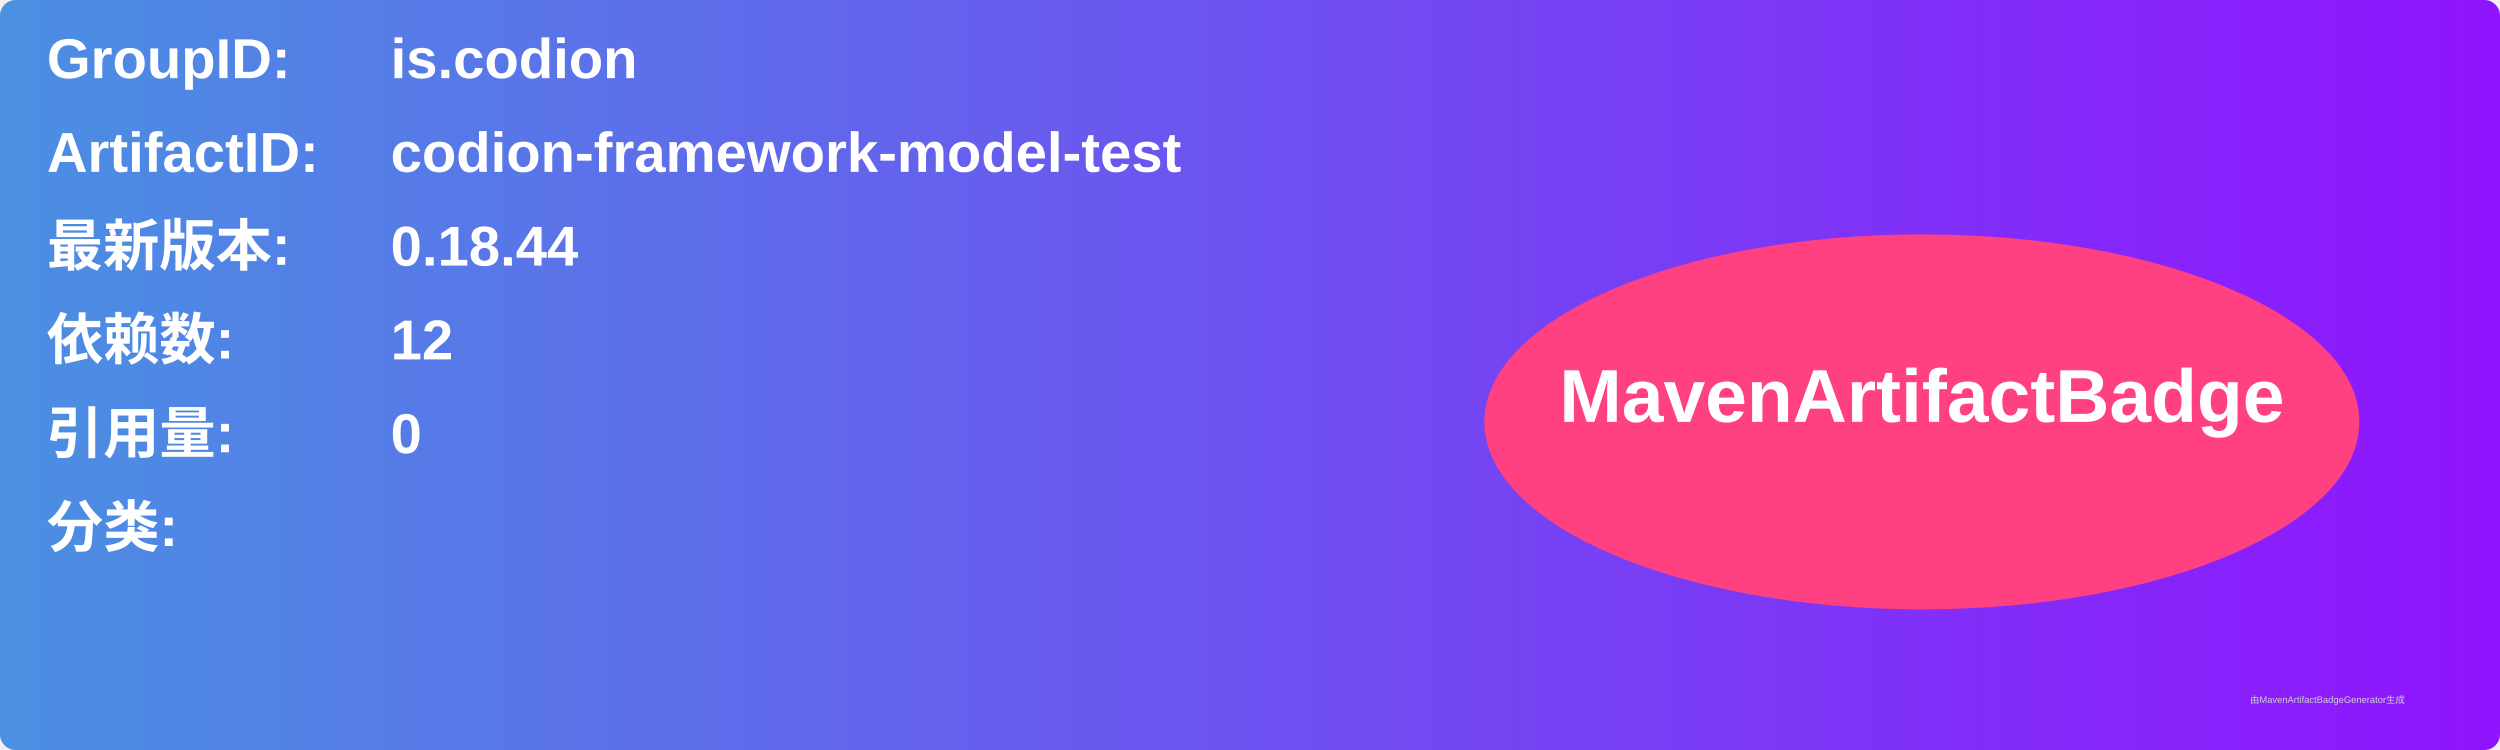
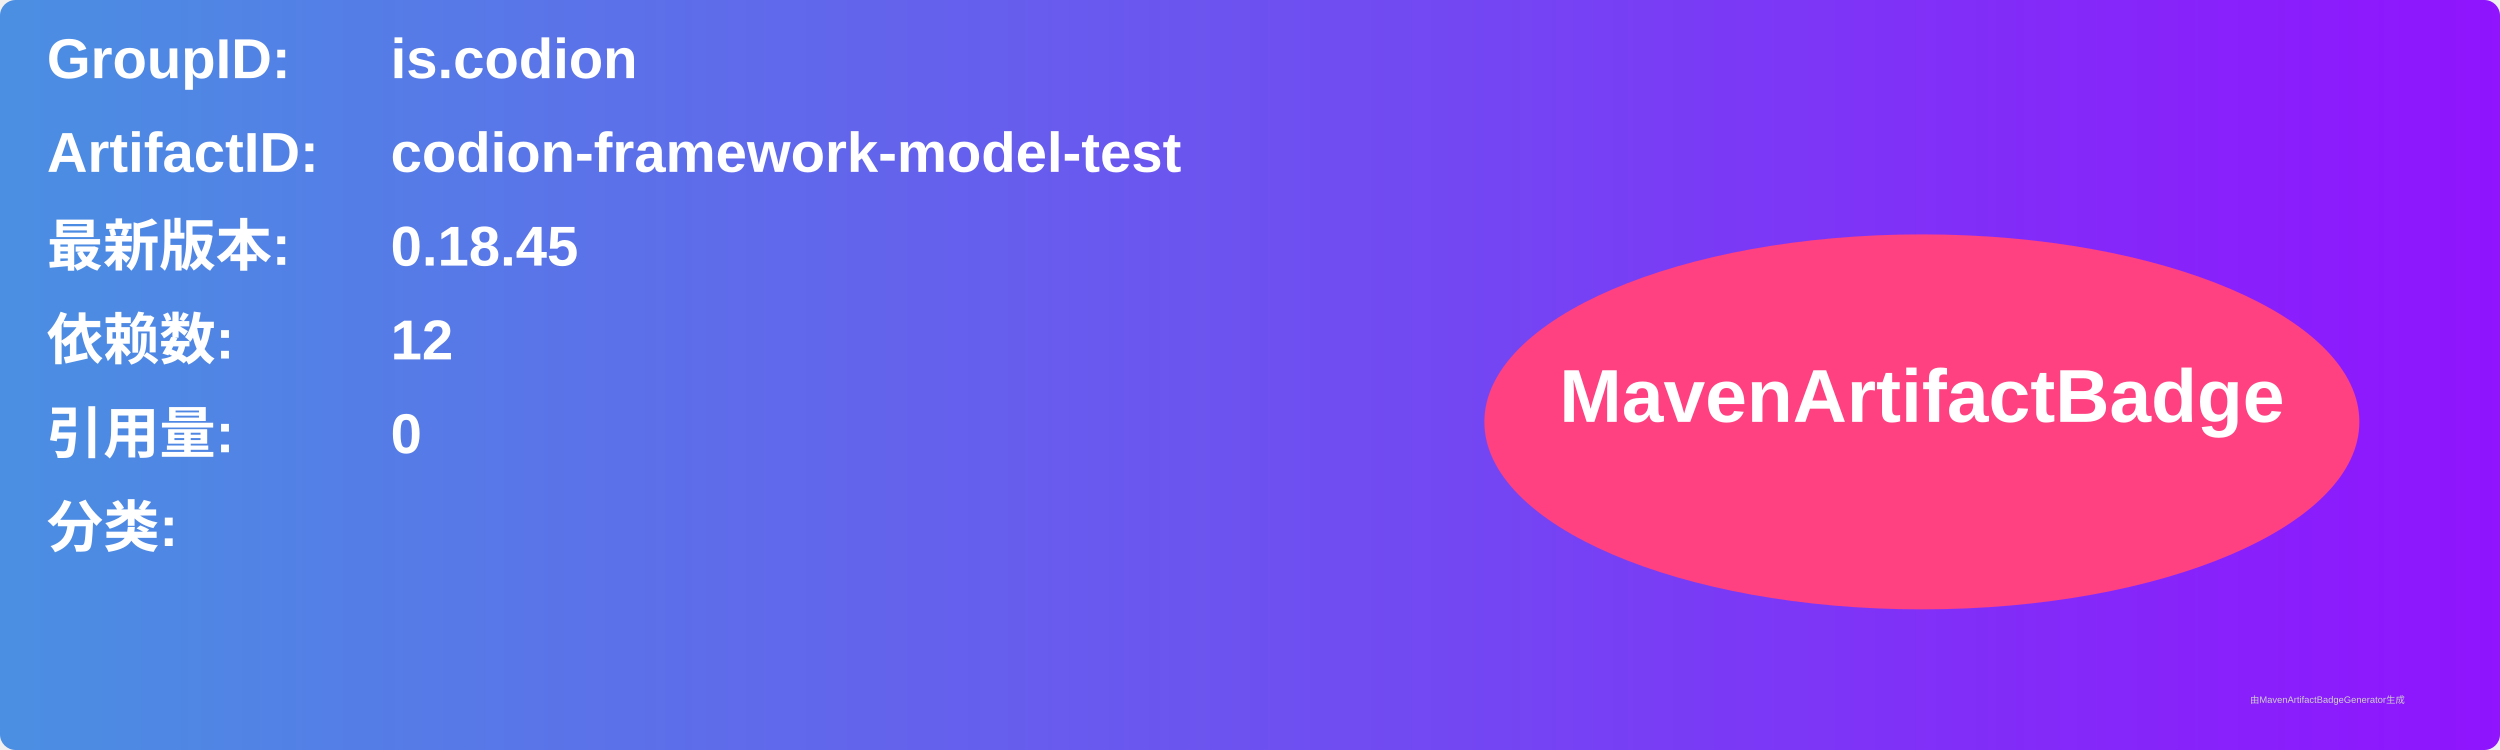
<svg xmlns="http://www.w3.org/2000/svg" width="800" height="240" viewBox="0 0 800 240">
  <linearGradient id="grad" x1="0%" y1="0%" x2="100%" y2="0%">
    <stop offset="0%" stop-color="#4a90e2" />
    <stop offset="100%" stop-color="#9013fe" />
  </linearGradient>
  <rect width="100%" height="100%" rx="5" ry="5" fill="url(#grad)" />
  <g transform="translate(15, 15)">
    <text x="0" y="10" font-family="Arial" font-size="18" fill="white" font-weight="bold" width="260">GroupID:</text>
    <text x="110" y="10" font-family="Arial" font-size="18" fill="white" font-weight="bold" width="460">is.codion</text>
    <text x="0" y="40" font-family="Arial" font-size="18" fill="white" font-weight="bold" width="260">ArtifactID:</text>
    <text x="110" y="40" font-family="Arial" font-size="18" fill="white" font-weight="bold" width="460">codion-framework-model-test</text>
    <text x="0" y="70" font-family="Arial" font-size="18" fill="white" font-weight="bold">最新版本:</text>
    <text x="110" y="70" font-family="Arial" font-size="18" fill="white" font-weight="bold">
-       <tspan font-weight="bold">0.18.44</tspan>
+       <tspan font-weight="bold">0.18.45</tspan>
    </text>
    <text x="0" y="100" font-family="Arial" font-size="18" fill="white" font-weight="bold">依赖数: </text>
    <text x="110" y="100" font-family="Arial" font-size="18" fill="white">
      <tspan font-weight="bold">12</tspan>
    </text>
    <text x="0" y="130" font-family="Arial" font-size="18" fill="white" font-weight="bold">引用量: </text>
    <text x="110" y="130" font-family="Arial" font-size="18" fill="white">
      <tspan font-weight="bold">0</tspan>
    </text>
    <text x="0" y="160" font-family="Arial" font-size="18" fill="white" font-weight="bold">分类:</text>
    <text x="10" y="190" font-family="Arial" font-size="10" fill="white">
      <tspan font-weight="bold" />
    </text>
    <ellipse cx="600" cy="120" rx="140" ry="60" fill="#ff4081" />
    <text x="600" y="120" text-anchor="middle" font-family="Arial" font-size="24" fill="white" font-weight="bold">MavenArtifactBadge</text>
  </g>
  <text x="720" y="225" font-family="Arial" font-size="3" fill="#d0d0d0">由MavenArtifactBadgeGenerator生成</text>
</svg>
